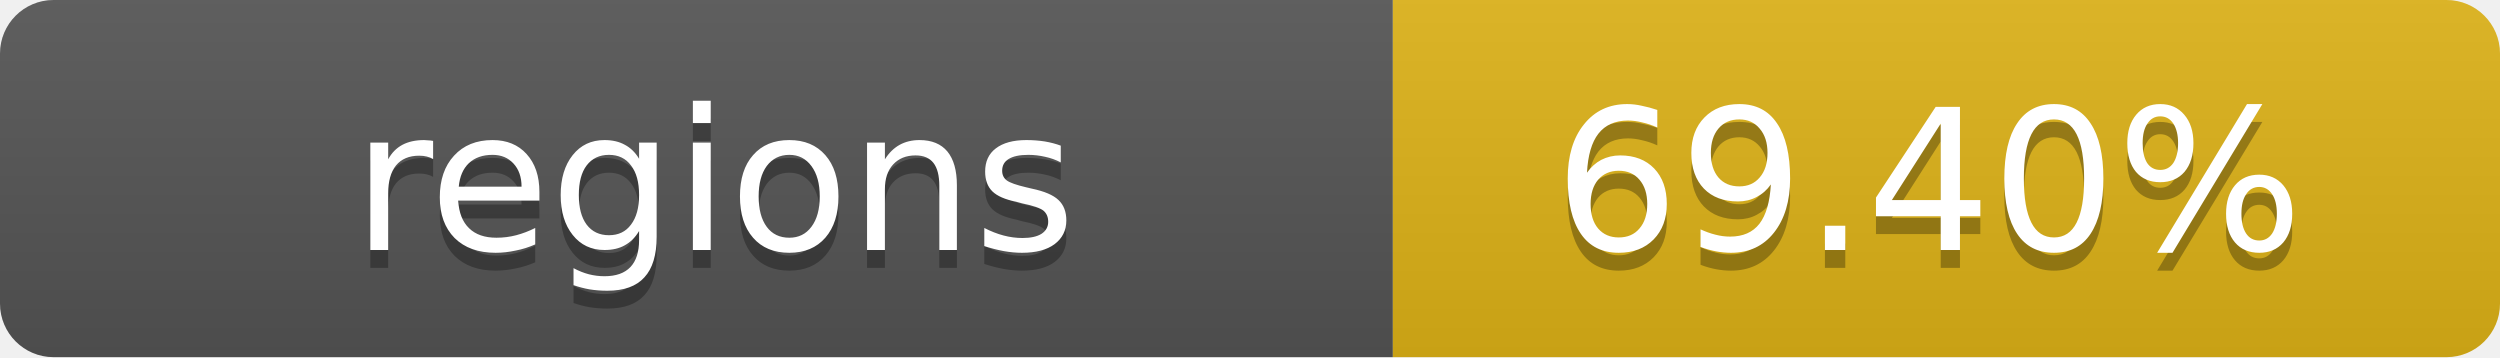
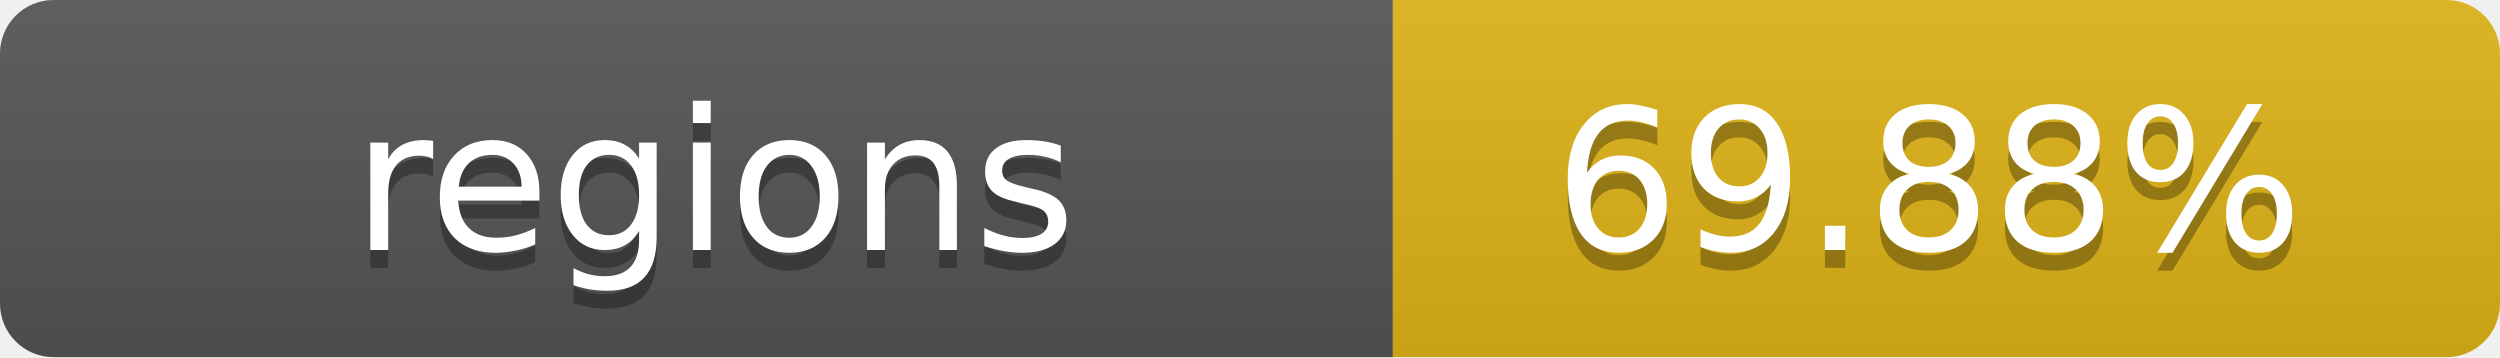
- <svg xmlns="http://www.w3.org/2000/svg" width="140" height="20" role="img" aria-label="regions: 69.40%">
+ <svg xmlns="http://www.w3.org/2000/svg" width="140" height="20" role="img" aria-label="regions: 69.88%">
  <linearGradient id="s" x2="0" y2="100%">
    <stop offset="0" stop-color="#bbb" stop-opacity=".1" />
    <stop offset="1" stop-opacity=".1" />
  </linearGradient>
  <clipPath id="r">
    <rect width="140" height="20" rx="3" fill="#fff" />
  </clipPath>
  <g clip-path="url(#r)">
    <rect width="78" height="20" fill="#555" />
    <rect x="78" width="62" height="20" fill="#dfb317" />
    <rect width="140" height="20" fill="url(#s)" />
  </g>
  <g fill="#fff" text-anchor="middle" font-family="Verdana,Geneva,DejaVu Sans,sans-serif" text-rendering="geometricPrecision" font-size="11">
    <text x="40" y="15" fill="#010101" fill-opacity=".3">regions</text>
    <text x="40" y="14">regions</text>
-     <text x="108" y="15" fill="#010101" fill-opacity=".3">69.40%</text>
-     <text x="108" y="14">69.40%</text>
+     <text x="108" y="15" fill="#010101" fill-opacity=".3">69.88%</text>
+     <text x="108" y="14">69.88%</text>
  </g>
</svg>
